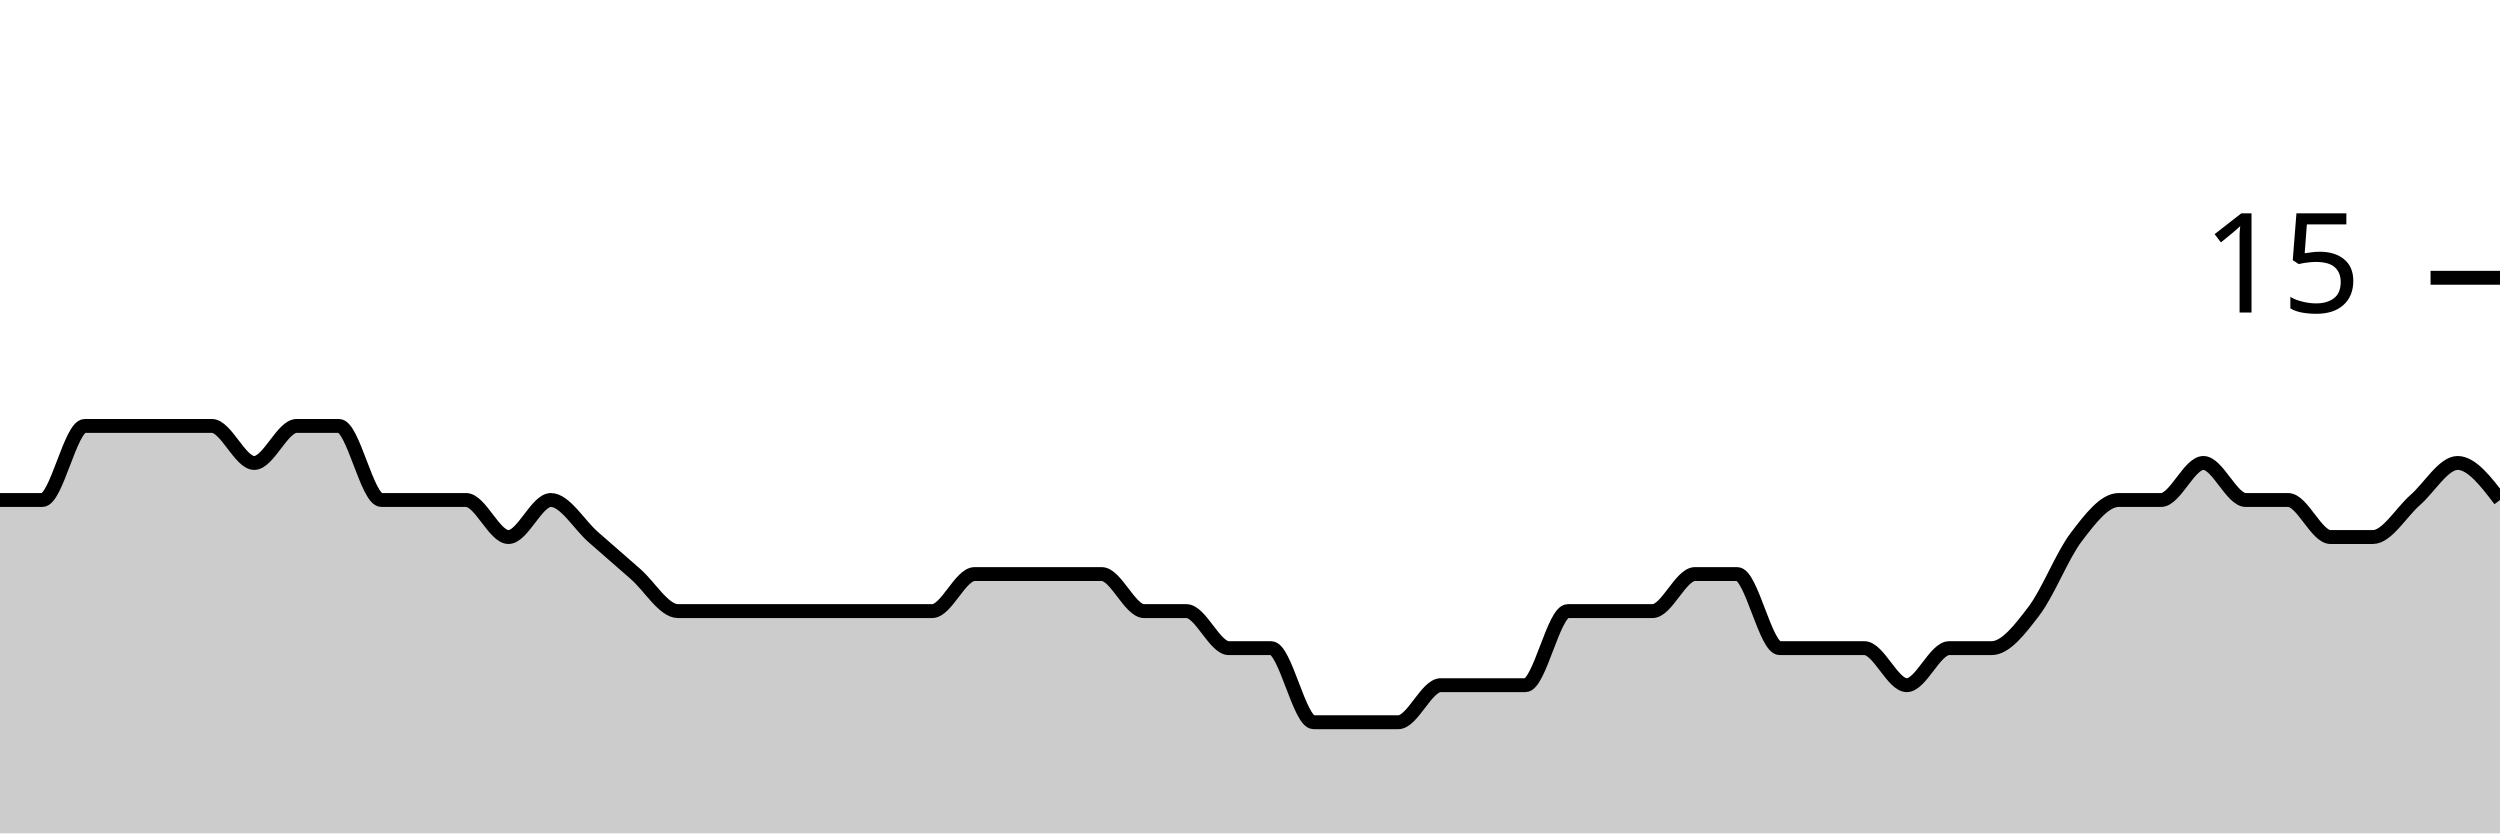
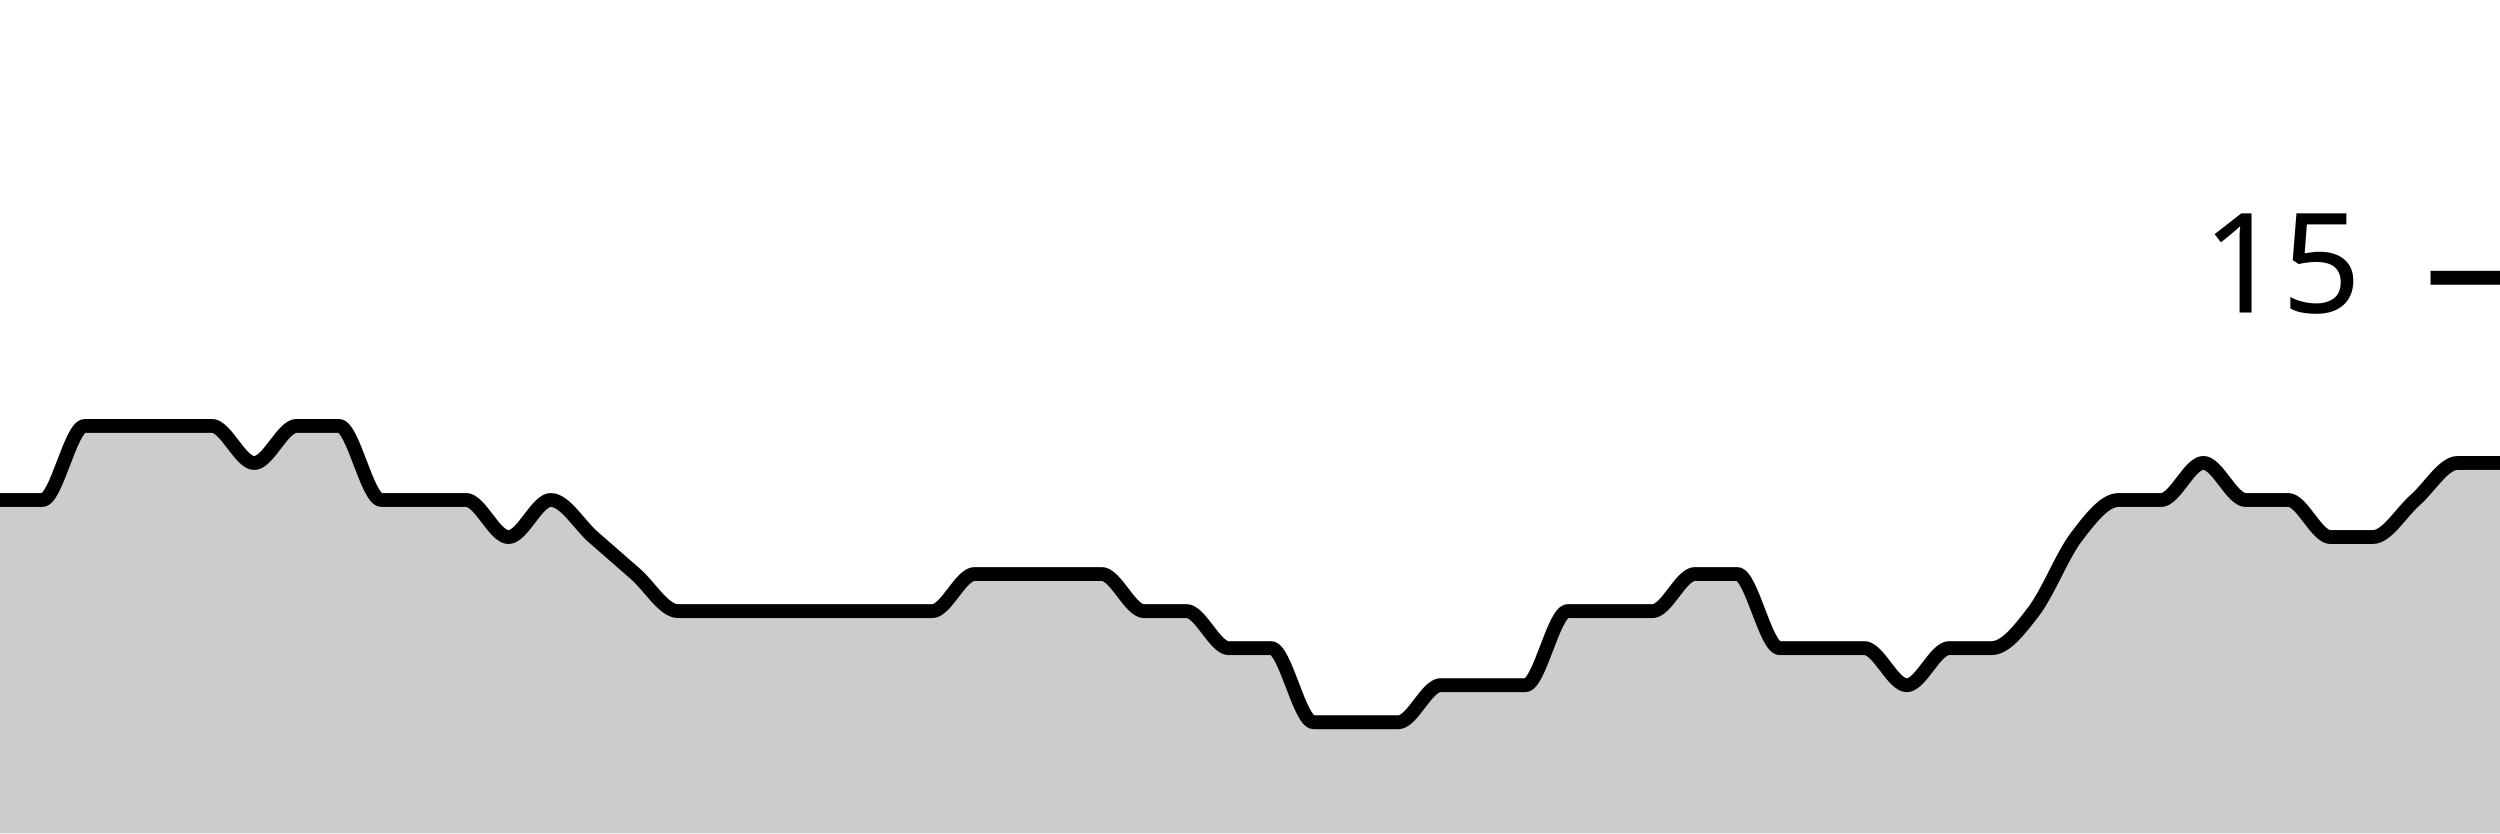
<svg xmlns="http://www.w3.org/2000/svg" viewBox="0 0 180 60">
  <g transform="translate(0,20)">
-     <path class="area" fill="rgba(0, 0, 0, 0.2)" d="M0,16C1.017,16,2.034,16,3.051,16C4.068,16,5.085,10.667,6.102,10.667C7.119,10.667,8.136,10.667,9.153,10.667C10.169,10.667,11.186,10.667,12.203,10.667C13.22,10.667,14.237,10.667,15.254,10.667C16.271,10.667,17.288,13.333,18.305,13.333C19.322,13.333,20.339,10.667,21.356,10.667C22.373,10.667,23.39,10.667,24.407,10.667C25.424,10.667,26.441,16,27.458,16C28.475,16,29.492,16,30.508,16C31.525,16,32.542,16,33.559,16C34.576,16,35.593,18.667,36.61,18.667C37.627,18.667,38.644,16,39.661,16C40.678,16,41.695,17.778,42.712,18.667C43.729,19.556,44.746,20.444,45.763,21.333C46.78,22.222,47.797,24,48.814,24C49.831,24,50.847,24,51.864,24C52.881,24,53.898,24,54.915,24C55.932,24,56.949,24,57.966,24C58.983,24,60,24,61.017,24C62.034,24,63.051,24,64.068,24C65.085,24,66.102,24,67.119,24C68.136,24,69.153,21.333,70.169,21.333C71.186,21.333,72.203,21.333,73.22,21.333C74.237,21.333,75.254,21.333,76.271,21.333C77.288,21.333,78.305,21.333,79.322,21.333C80.339,21.333,81.356,24,82.373,24C83.39,24,84.407,24,85.424,24C86.441,24,87.458,26.667,88.475,26.667C89.492,26.667,90.508,26.667,91.525,26.667C92.542,26.667,93.559,32,94.576,32C95.593,32,96.61,32,97.627,32C98.644,32,99.661,32,100.678,32C101.695,32,102.712,29.333,103.729,29.333C104.746,29.333,105.763,29.333,106.78,29.333C107.797,29.333,108.814,29.333,109.831,29.333C110.847,29.333,111.864,24,112.881,24C113.898,24,114.915,24,115.932,24C116.949,24,117.966,24,118.983,24C120,24,121.017,21.333,122.034,21.333C123.051,21.333,124.068,21.333,125.085,21.333C126.102,21.333,127.119,26.667,128.136,26.667C129.153,26.667,130.169,26.667,131.186,26.667C132.203,26.667,133.22,26.667,134.237,26.667C135.254,26.667,136.271,29.333,137.288,29.333C138.305,29.333,139.322,26.667,140.339,26.667C141.356,26.667,142.373,26.667,143.39,26.667C144.407,26.667,145.424,25.333,146.441,24C147.458,22.667,148.475,20,149.492,18.667C150.508,17.333,151.525,16,152.542,16C153.559,16,154.576,16,155.593,16C156.61,16,157.627,13.333,158.644,13.333C159.661,13.333,160.678,16,161.695,16C162.712,16,163.729,16,164.746,16C165.763,16,166.78,18.667,167.797,18.667C168.814,18.667,169.831,18.667,170.847,18.667C171.864,18.667,172.881,16.889,173.898,16C174.915,15.111,175.932,13.333,176.949,13.333C177.966,13.333,178.983,14.667,180,16L180,40C178.983,40,177.966,40,176.949,40C175.932,40,174.915,40,173.898,40C172.881,40,171.864,40,170.847,40C169.831,40,168.814,40,167.797,40C166.78,40,165.763,40,164.746,40C163.729,40,162.712,40,161.695,40C160.678,40,159.661,40,158.644,40C157.627,40,156.61,40,155.593,40C154.576,40,153.559,40,152.542,40C151.525,40,150.508,40,149.492,40C148.475,40,147.458,40,146.441,40C145.424,40,144.407,40,143.39,40C142.373,40,141.356,40,140.339,40C139.322,40,138.305,40,137.288,40C136.271,40,135.254,40,134.237,40C133.22,40,132.203,40,131.186,40C130.169,40,129.153,40,128.136,40C127.119,40,126.102,40,125.085,40C124.068,40,123.051,40,122.034,40C121.017,40,120,40,118.983,40C117.966,40,116.949,40,115.932,40C114.915,40,113.898,40,112.881,40C111.864,40,110.847,40,109.831,40C108.814,40,107.797,40,106.78,40C105.763,40,104.746,40,103.729,40C102.712,40,101.695,40,100.678,40C99.661,40,98.644,40,97.627,40C96.61,40,95.593,40,94.576,40C93.559,40,92.542,40,91.525,40C90.508,40,89.492,40,88.475,40C87.458,40,86.441,40,85.424,40C84.407,40,83.39,40,82.373,40C81.356,40,80.339,40,79.322,40C78.305,40,77.288,40,76.271,40C75.254,40,74.237,40,73.22,40C72.203,40,71.186,40,70.169,40C69.153,40,68.136,40,67.119,40C66.102,40,65.085,40,64.068,40C63.051,40,62.034,40,61.017,40C60,40,58.983,40,57.966,40C56.949,40,55.932,40,54.915,40C53.898,40,52.881,40,51.864,40C50.847,40,49.831,40,48.814,40C47.797,40,46.78,40,45.763,40C44.746,40,43.729,40,42.712,40C41.695,40,40.678,40,39.661,40C38.644,40,37.627,40,36.61,40C35.593,40,34.576,40,33.559,40C32.542,40,31.525,40,30.508,40C29.492,40,28.475,40,27.458,40C26.441,40,25.424,40,24.407,40C23.39,40,22.373,40,21.356,40C20.339,40,19.322,40,18.305,40C17.288,40,16.271,40,15.254,40C14.237,40,13.22,40,12.203,40C11.186,40,10.169,40,9.153,40C8.136,40,7.119,40,6.102,40C5.085,40,4.068,40,3.051,40C2.034,40,1.017,40,0,40Z" />
-     <path class="line" stroke="black" fill="none" d="M0,16C1.017,16,2.034,16,3.051,16C4.068,16,5.085,10.667,6.102,10.667C7.119,10.667,8.136,10.667,9.153,10.667C10.169,10.667,11.186,10.667,12.203,10.667C13.22,10.667,14.237,10.667,15.254,10.667C16.271,10.667,17.288,13.333,18.305,13.333C19.322,13.333,20.339,10.667,21.356,10.667C22.373,10.667,23.39,10.667,24.407,10.667C25.424,10.667,26.441,16,27.458,16C28.475,16,29.492,16,30.508,16C31.525,16,32.542,16,33.559,16C34.576,16,35.593,18.667,36.61,18.667C37.627,18.667,38.644,16,39.661,16C40.678,16,41.695,17.778,42.712,18.667C43.729,19.556,44.746,20.444,45.763,21.333C46.78,22.222,47.797,24,48.814,24C49.831,24,50.847,24,51.864,24C52.881,24,53.898,24,54.915,24C55.932,24,56.949,24,57.966,24C58.983,24,60,24,61.017,24C62.034,24,63.051,24,64.068,24C65.085,24,66.102,24,67.119,24C68.136,24,69.153,21.333,70.169,21.333C71.186,21.333,72.203,21.333,73.22,21.333C74.237,21.333,75.254,21.333,76.271,21.333C77.288,21.333,78.305,21.333,79.322,21.333C80.339,21.333,81.356,24,82.373,24C83.39,24,84.407,24,85.424,24C86.441,24,87.458,26.667,88.475,26.667C89.492,26.667,90.508,26.667,91.525,26.667C92.542,26.667,93.559,32,94.576,32C95.593,32,96.61,32,97.627,32C98.644,32,99.661,32,100.678,32C101.695,32,102.712,29.333,103.729,29.333C104.746,29.333,105.763,29.333,106.78,29.333C107.797,29.333,108.814,29.333,109.831,29.333C110.847,29.333,111.864,24,112.881,24C113.898,24,114.915,24,115.932,24C116.949,24,117.966,24,118.983,24C120,24,121.017,21.333,122.034,21.333C123.051,21.333,124.068,21.333,125.085,21.333C126.102,21.333,127.119,26.667,128.136,26.667C129.153,26.667,130.169,26.667,131.186,26.667C132.203,26.667,133.22,26.667,134.237,26.667C135.254,26.667,136.271,29.333,137.288,29.333C138.305,29.333,139.322,26.667,140.339,26.667C141.356,26.667,142.373,26.667,143.39,26.667C144.407,26.667,145.424,25.333,146.441,24C147.458,22.667,148.475,20,149.492,18.667C150.508,17.333,151.525,16,152.542,16C153.559,16,154.576,16,155.593,16C156.61,16,157.627,13.333,158.644,13.333C159.661,13.333,160.678,16,161.695,16C162.712,16,163.729,16,164.746,16C165.763,16,166.78,18.667,167.797,18.667C168.814,18.667,169.831,18.667,170.847,18.667C171.864,18.667,172.881,16.889,173.898,16C174.915,15.111,175.932,13.333,176.949,13.333C177.966,13.333,178.983,14.667,180,16" />
+     <path class="area" fill="rgba(0, 0, 0, 0.2)" d="M0,16C1.017,16,2.034,16,3.051,16C4.068,16,5.085,10.667,6.102,10.667C7.119,10.667,8.136,10.667,9.153,10.667C10.169,10.667,11.186,10.667,12.203,10.667C13.22,10.667,14.237,10.667,15.254,10.667C16.271,10.667,17.288,13.333,18.305,13.333C19.322,13.333,20.339,10.667,21.356,10.667C22.373,10.667,23.39,10.667,24.407,10.667C25.424,10.667,26.441,16,27.458,16C28.475,16,29.492,16,30.508,16C31.525,16,32.542,16,33.559,16C34.576,16,35.593,18.667,36.61,18.667C37.627,18.667,38.644,16,39.661,16C40.678,16,41.695,17.778,42.712,18.667C43.729,19.556,44.746,20.444,45.763,21.333C46.78,22.222,47.797,24,48.814,24C49.831,24,50.847,24,51.864,24C52.881,24,53.898,24,54.915,24C55.932,24,56.949,24,57.966,24C58.983,24,60,24,61.017,24C62.034,24,63.051,24,64.068,24C65.085,24,66.102,24,67.119,24C68.136,24,69.153,21.333,70.169,21.333C71.186,21.333,72.203,21.333,73.22,21.333C74.237,21.333,75.254,21.333,76.271,21.333C77.288,21.333,78.305,21.333,79.322,21.333C80.339,21.333,81.356,24,82.373,24C83.39,24,84.407,24,85.424,24C86.441,24,87.458,26.667,88.475,26.667C89.492,26.667,90.508,26.667,91.525,26.667C92.542,26.667,93.559,32,94.576,32C95.593,32,96.61,32,97.627,32C98.644,32,99.661,32,100.678,32C101.695,32,102.712,29.333,103.729,29.333C104.746,29.333,105.763,29.333,106.78,29.333C107.797,29.333,108.814,29.333,109.831,29.333C110.847,29.333,111.864,24,112.881,24C113.898,24,114.915,24,115.932,24C116.949,24,117.966,24,118.983,24C120,24,121.017,21.333,122.034,21.333C123.051,21.333,124.068,21.333,125.085,21.333C126.102,21.333,127.119,26.667,128.136,26.667C129.153,26.667,130.169,26.667,131.186,26.667C132.203,26.667,133.22,26.667,134.237,26.667C135.254,26.667,136.271,29.333,137.288,29.333C138.305,29.333,139.322,26.667,140.339,26.667C141.356,26.667,142.373,26.667,143.39,26.667C144.407,26.667,145.424,25.333,146.441,24C147.458,22.667,148.475,20,149.492,18.667C150.508,17.333,151.525,16,152.542,16C153.559,16,154.576,16,155.593,16C156.61,16,157.627,13.333,158.644,13.333C159.661,13.333,160.678,16,161.695,16C162.712,16,163.729,16,164.746,16C165.763,16,166.78,18.667,167.797,18.667C168.814,18.667,169.831,18.667,170.847,18.667C171.864,18.667,172.881,16.889,173.898,16C174.915,15.111,175.932,13.333,176.949,13.333C177.966,13.333,178.983,13.333,180,13.333L180,40C178.983,40,177.966,40,176.949,40C175.932,40,174.915,40,173.898,40C172.881,40,171.864,40,170.847,40C169.831,40,168.814,40,167.797,40C166.78,40,165.763,40,164.746,40C163.729,40,162.712,40,161.695,40C160.678,40,159.661,40,158.644,40C157.627,40,156.61,40,155.593,40C154.576,40,153.559,40,152.542,40C151.525,40,150.508,40,149.492,40C148.475,40,147.458,40,146.441,40C145.424,40,144.407,40,143.39,40C142.373,40,141.356,40,140.339,40C139.322,40,138.305,40,137.288,40C136.271,40,135.254,40,134.237,40C133.22,40,132.203,40,131.186,40C130.169,40,129.153,40,128.136,40C127.119,40,126.102,40,125.085,40C124.068,40,123.051,40,122.034,40C121.017,40,120,40,118.983,40C117.966,40,116.949,40,115.932,40C114.915,40,113.898,40,112.881,40C111.864,40,110.847,40,109.831,40C108.814,40,107.797,40,106.78,40C105.763,40,104.746,40,103.729,40C102.712,40,101.695,40,100.678,40C99.661,40,98.644,40,97.627,40C96.61,40,95.593,40,94.576,40C93.559,40,92.542,40,91.525,40C90.508,40,89.492,40,88.475,40C87.458,40,86.441,40,85.424,40C84.407,40,83.39,40,82.373,40C81.356,40,80.339,40,79.322,40C78.305,40,77.288,40,76.271,40C75.254,40,74.237,40,73.22,40C72.203,40,71.186,40,70.169,40C69.153,40,68.136,40,67.119,40C66.102,40,65.085,40,64.068,40C63.051,40,62.034,40,61.017,40C60,40,58.983,40,57.966,40C56.949,40,55.932,40,54.915,40C53.898,40,52.881,40,51.864,40C50.847,40,49.831,40,48.814,40C47.797,40,46.78,40,45.763,40C44.746,40,43.729,40,42.712,40C41.695,40,40.678,40,39.661,40C38.644,40,37.627,40,36.61,40C35.593,40,34.576,40,33.559,40C32.542,40,31.525,40,30.508,40C29.492,40,28.475,40,27.458,40C26.441,40,25.424,40,24.407,40C23.39,40,22.373,40,21.356,40C20.339,40,19.322,40,18.305,40C17.288,40,16.271,40,15.254,40C14.237,40,13.22,40,12.203,40C11.186,40,10.169,40,9.153,40C8.136,40,7.119,40,6.102,40C5.085,40,4.068,40,3.051,40C2.034,40,1.017,40,0,40Z" />
+     <path class="line" stroke="black" fill="none" d="M0,16C1.017,16,2.034,16,3.051,16C4.068,16,5.085,10.667,6.102,10.667C7.119,10.667,8.136,10.667,9.153,10.667C10.169,10.667,11.186,10.667,12.203,10.667C13.22,10.667,14.237,10.667,15.254,10.667C16.271,10.667,17.288,13.333,18.305,13.333C19.322,13.333,20.339,10.667,21.356,10.667C22.373,10.667,23.39,10.667,24.407,10.667C25.424,10.667,26.441,16,27.458,16C28.475,16,29.492,16,30.508,16C31.525,16,32.542,16,33.559,16C34.576,16,35.593,18.667,36.61,18.667C37.627,18.667,38.644,16,39.661,16C40.678,16,41.695,17.778,42.712,18.667C43.729,19.556,44.746,20.444,45.763,21.333C46.78,22.222,47.797,24,48.814,24C49.831,24,50.847,24,51.864,24C52.881,24,53.898,24,54.915,24C55.932,24,56.949,24,57.966,24C58.983,24,60,24,61.017,24C62.034,24,63.051,24,64.068,24C65.085,24,66.102,24,67.119,24C68.136,24,69.153,21.333,70.169,21.333C71.186,21.333,72.203,21.333,73.22,21.333C74.237,21.333,75.254,21.333,76.271,21.333C77.288,21.333,78.305,21.333,79.322,21.333C80.339,21.333,81.356,24,82.373,24C83.39,24,84.407,24,85.424,24C86.441,24,87.458,26.667,88.475,26.667C89.492,26.667,90.508,26.667,91.525,26.667C92.542,26.667,93.559,32,94.576,32C95.593,32,96.61,32,97.627,32C98.644,32,99.661,32,100.678,32C101.695,32,102.712,29.333,103.729,29.333C104.746,29.333,105.763,29.333,106.78,29.333C107.797,29.333,108.814,29.333,109.831,29.333C110.847,29.333,111.864,24,112.881,24C113.898,24,114.915,24,115.932,24C116.949,24,117.966,24,118.983,24C120,24,121.017,21.333,122.034,21.333C123.051,21.333,124.068,21.333,125.085,21.333C126.102,21.333,127.119,26.667,128.136,26.667C129.153,26.667,130.169,26.667,131.186,26.667C132.203,26.667,133.22,26.667,134.237,26.667C135.254,26.667,136.271,29.333,137.288,29.333C138.305,29.333,139.322,26.667,140.339,26.667C141.356,26.667,142.373,26.667,143.39,26.667C144.407,26.667,145.424,25.333,146.441,24C147.458,22.667,148.475,20,149.492,18.667C150.508,17.333,151.525,16,152.542,16C153.559,16,154.576,16,155.593,16C156.61,16,157.627,13.333,158.644,13.333C159.661,13.333,160.678,16,161.695,16C162.712,16,163.729,16,164.746,16C165.763,16,166.78,18.667,167.797,18.667C168.814,18.667,169.831,18.667,170.847,18.667C171.864,18.667,172.881,16.889,173.898,16C174.915,15.111,175.932,13.333,176.949,13.333C177.966,13.333,178.983,13.333,180,13.333" />
    <path class="axis-ceiling" stroke-width="1" stroke="black" fill="none" d="M175,0L180,0" />
    <text class="axis-ceiling-label" font-family="sans-serif" text-anchor="end" font-size="10px" x="170" y="2.5">15</text>
  </g>
</svg>
